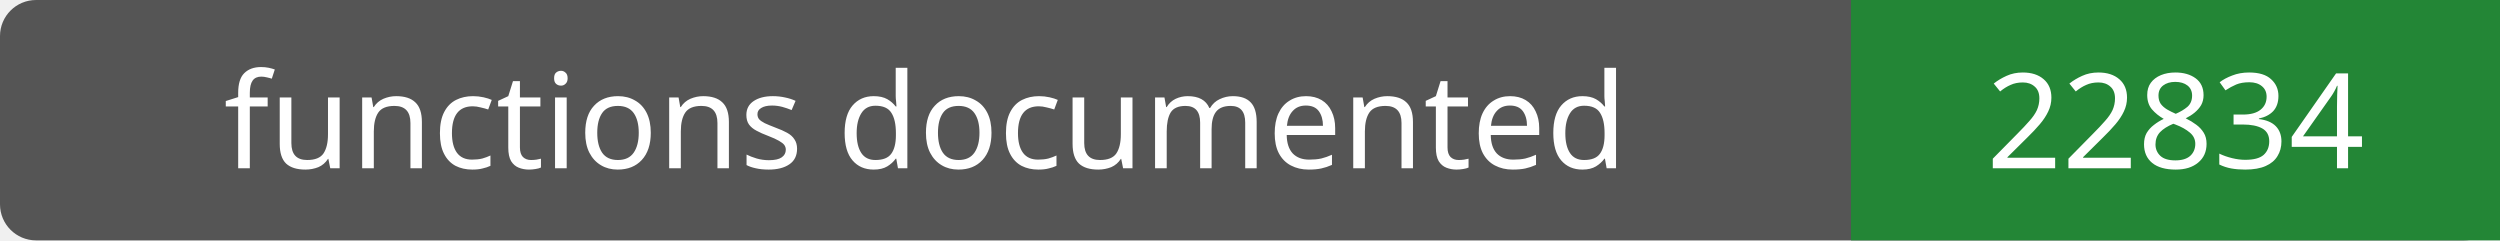
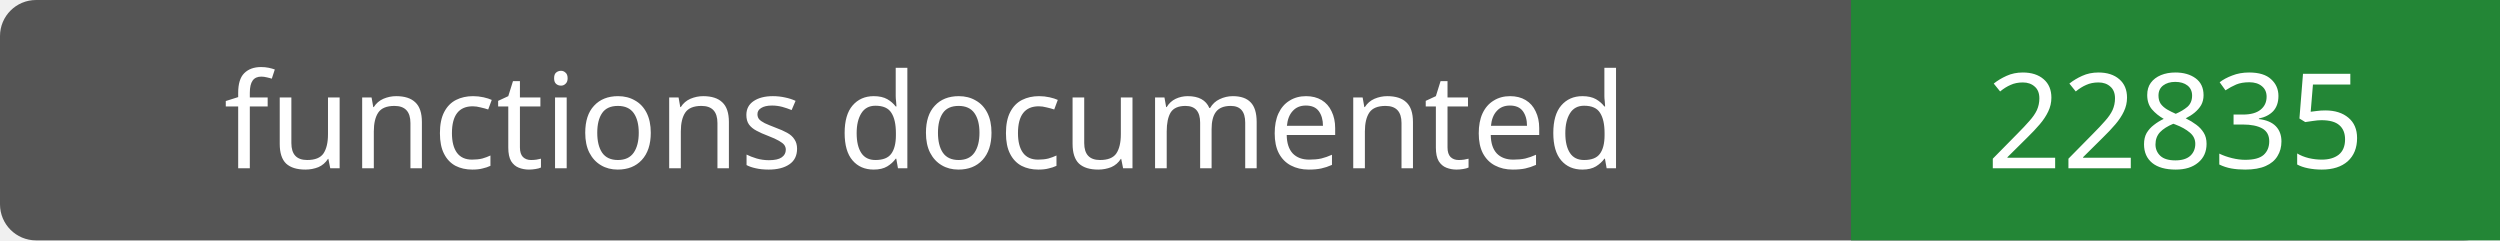
- <svg xmlns="http://www.w3.org/2000/svg" width="208" height="20" role="img" aria-label="functions documented: 22834">
+ <svg xmlns="http://www.w3.org/2000/svg" width="208" height="20" role="img" aria-label="functions documented: 22835">
  <rect width="208" height="20" rx="3" fill="#555" />
  <path fill="#238636" d="M154 0h54v20H154z" />
  <g fill="#fff" text-anchor="middle" font-family="Verdana,sans-serif" font-size="11">
    <text x="77.0" y="14">functions documented</text>
-     <text x="181.0" y="14">22834</text>
+     <text x="181.0" y="14">22835</text>
  </g>
</svg>
